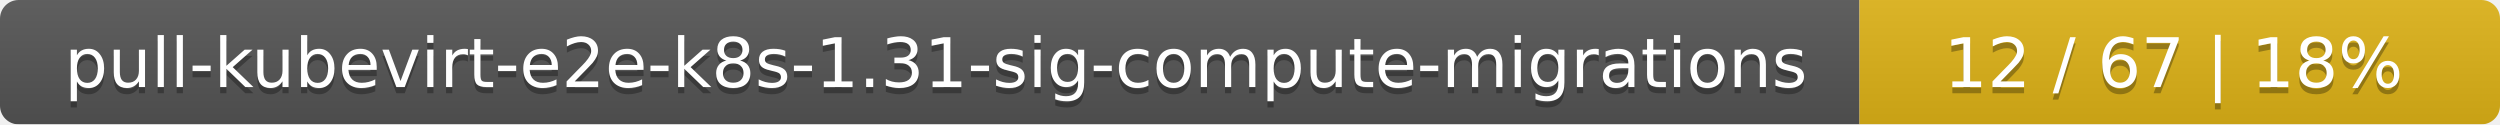
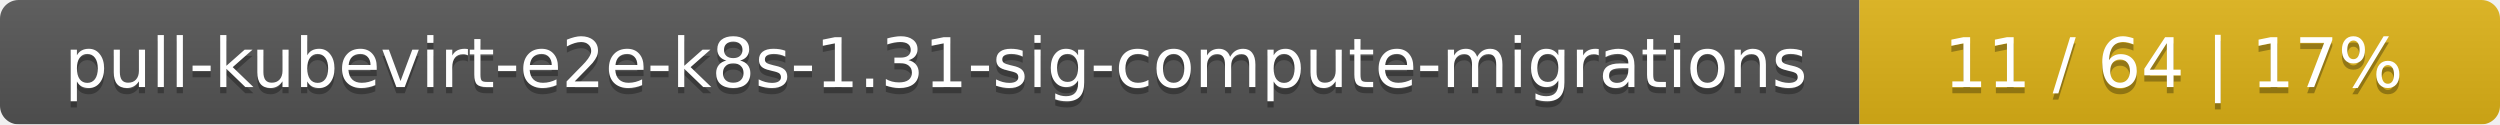
<svg xmlns="http://www.w3.org/2000/svg" width="402" height="20">
  <linearGradient id="smooth" x2="0" y2="100%">
    <stop offset="0" stop-color="#bbb" stop-opacity=".1" />
    <stop offset="1" stop-opacity=".1" />
  </linearGradient>
  <mask id="round">
    <rect width="402" height="20" rx="3" fill="#fff" />
  </mask>
  <g mask="url(#round)">
    <rect width="299" height="20" fill="#555" />
    <rect x="299" width="103" height="20" fill="#dfb317" />
    <rect width="402" height="20" fill="url(#smooth)" />
  </g>
  <g fill="#fff" text-anchor="middle" font-family="DejaVu Sans,Verdana,Geneva,sans-serif" font-size="11">
    <text x="150.5" y="15" fill="#010101" fill-opacity=".3">pull-kubevirt-e2e-k8s-1.31-sig-compute-migrations</text>
    <text x="150.5" y="14">pull-kubevirt-e2e-k8s-1.31-sig-compute-migrations</text>
-     <text x="349.5" y="15" fill="#010101" fill-opacity=".3">12 / 67    |    18%</text>
-     <text x="349.5" y="14">12 / 67    |    18%</text>
+     <text x="349.5" y="15" fill="#010101" fill-opacity=".3">11 / 64    |    17%</text>
+     <text x="349.5" y="14">11 / 64    |    17%</text>
  </g>
</svg>
